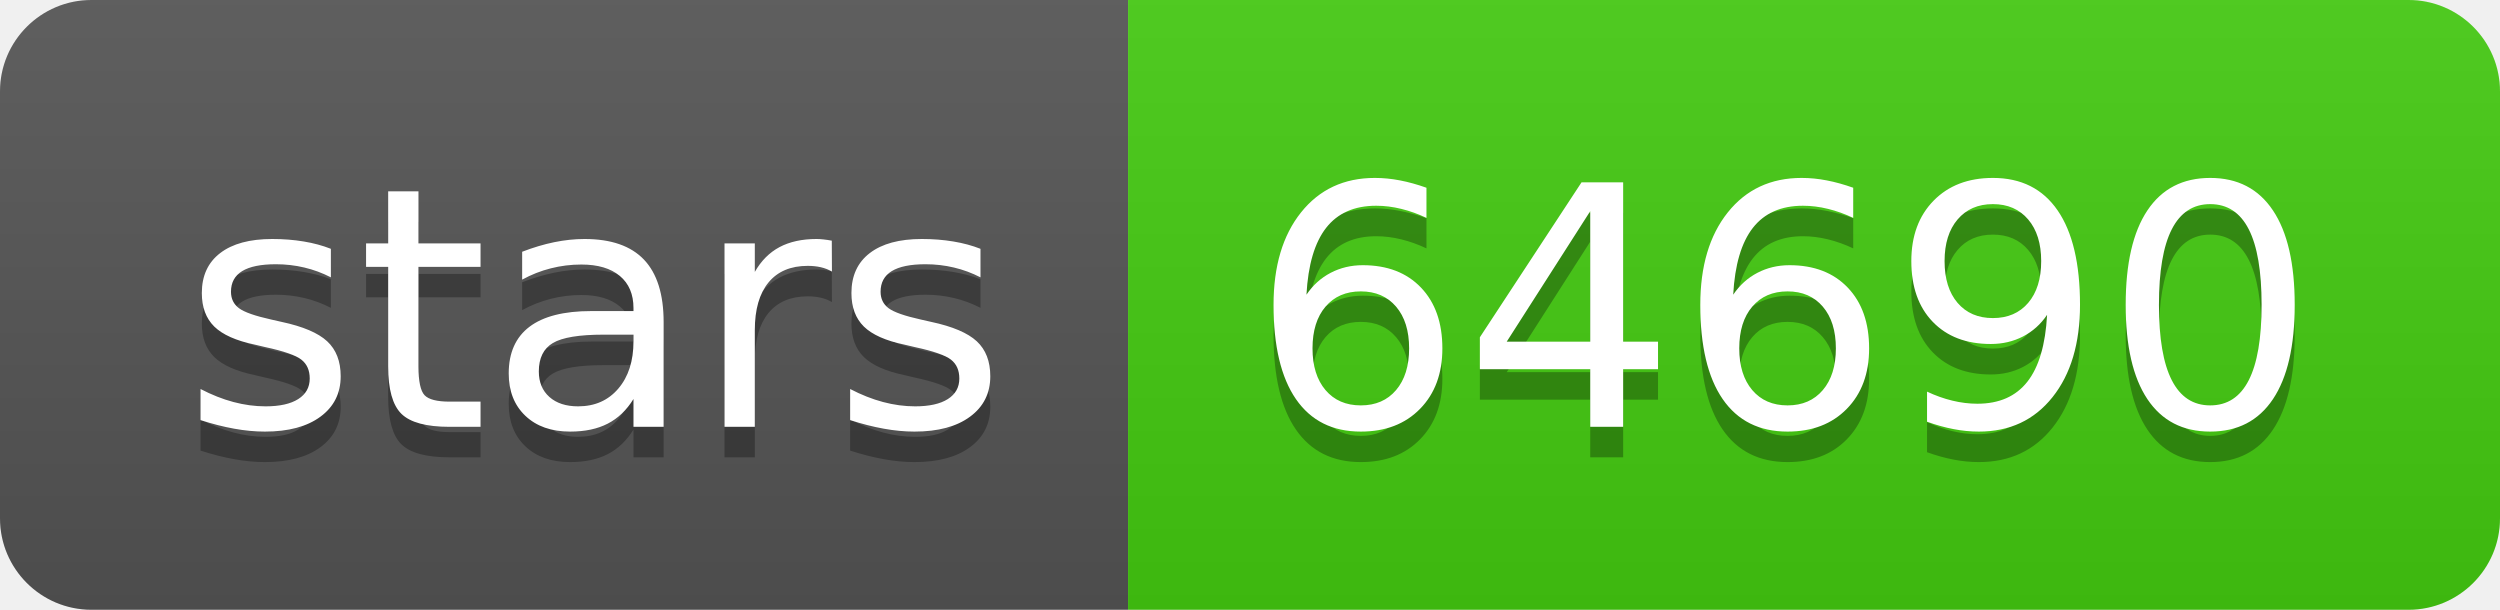
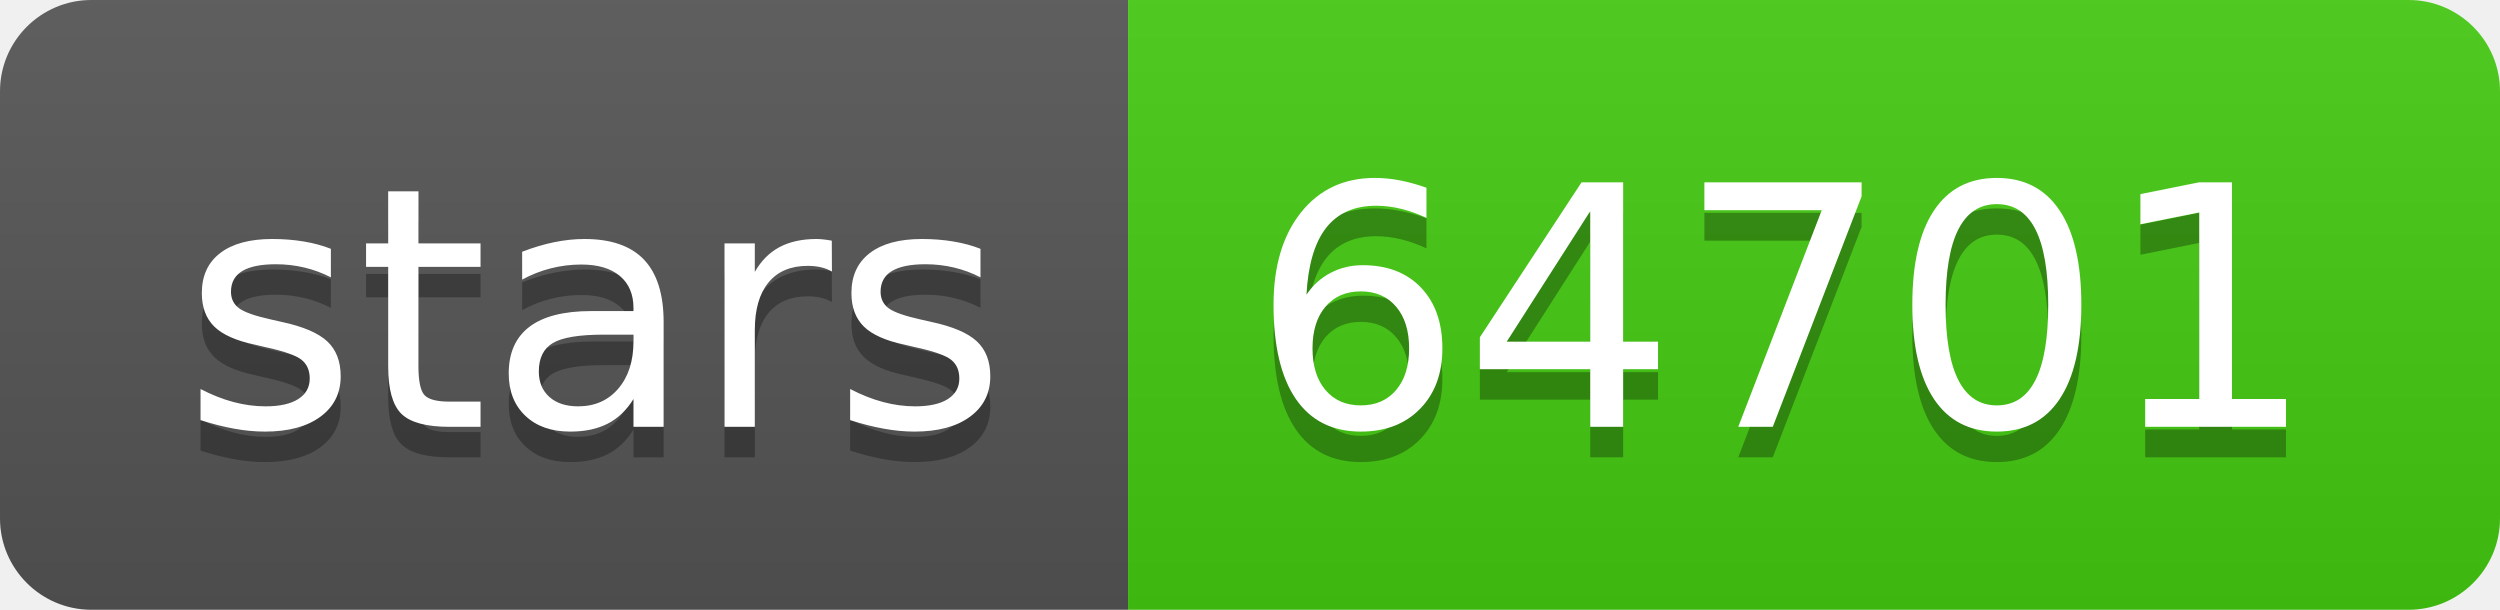
- <svg xmlns="http://www.w3.org/2000/svg" width="82" height="20" role="img" aria-label="stars: 64690">
+ <svg xmlns="http://www.w3.org/2000/svg" width="82" height="20" role="img" aria-label="stars: 64701">
  <linearGradient id="s" x2="0" y2="100%">
    <stop offset="0" stop-color="#bbb" stop-opacity=".1" />
    <stop offset="1" stop-opacity=".1" />
  </linearGradient>
  <clipPath id="r">
    <rect width="82" height="20" rx="3" fill="#fff" />
  </clipPath>
  <g clip-path="url(#r)">
    <rect width="37" height="20" fill="#555" />
    <rect x="37" width="45" height="20" fill="#4c1" />
    <rect width="82" height="20" fill="url(#s)" />
  </g>
  <g fill="#fff" text-anchor="middle" font-family="Verdana,Geneva,DejaVu Sans,sans-serif" text-rendering="geometricPrecision" font-size="110">
    <text aria-hidden="true" x="195" y="150" fill="#010101" fill-opacity=".3" transform="scale(.1)" textLength="270">stars</text>
    <text x="195" y="140" transform="scale(.1)" fill="#fff" textLength="270">stars</text>
-     <text aria-hidden="true" x="585" y="150" fill="#010101" fill-opacity=".3" transform="scale(.1)" textLength="350">64690</text>
-     <text x="585" y="140" transform="scale(.1)" fill="#fff" textLength="350">64690</text>
+     <text aria-hidden="true" x="585" y="150" fill="#010101" fill-opacity=".3" transform="scale(.1)" textLength="350">64701</text>
+     <text x="585" y="140" transform="scale(.1)" fill="#fff" textLength="350">64701</text>
  </g>
</svg>
